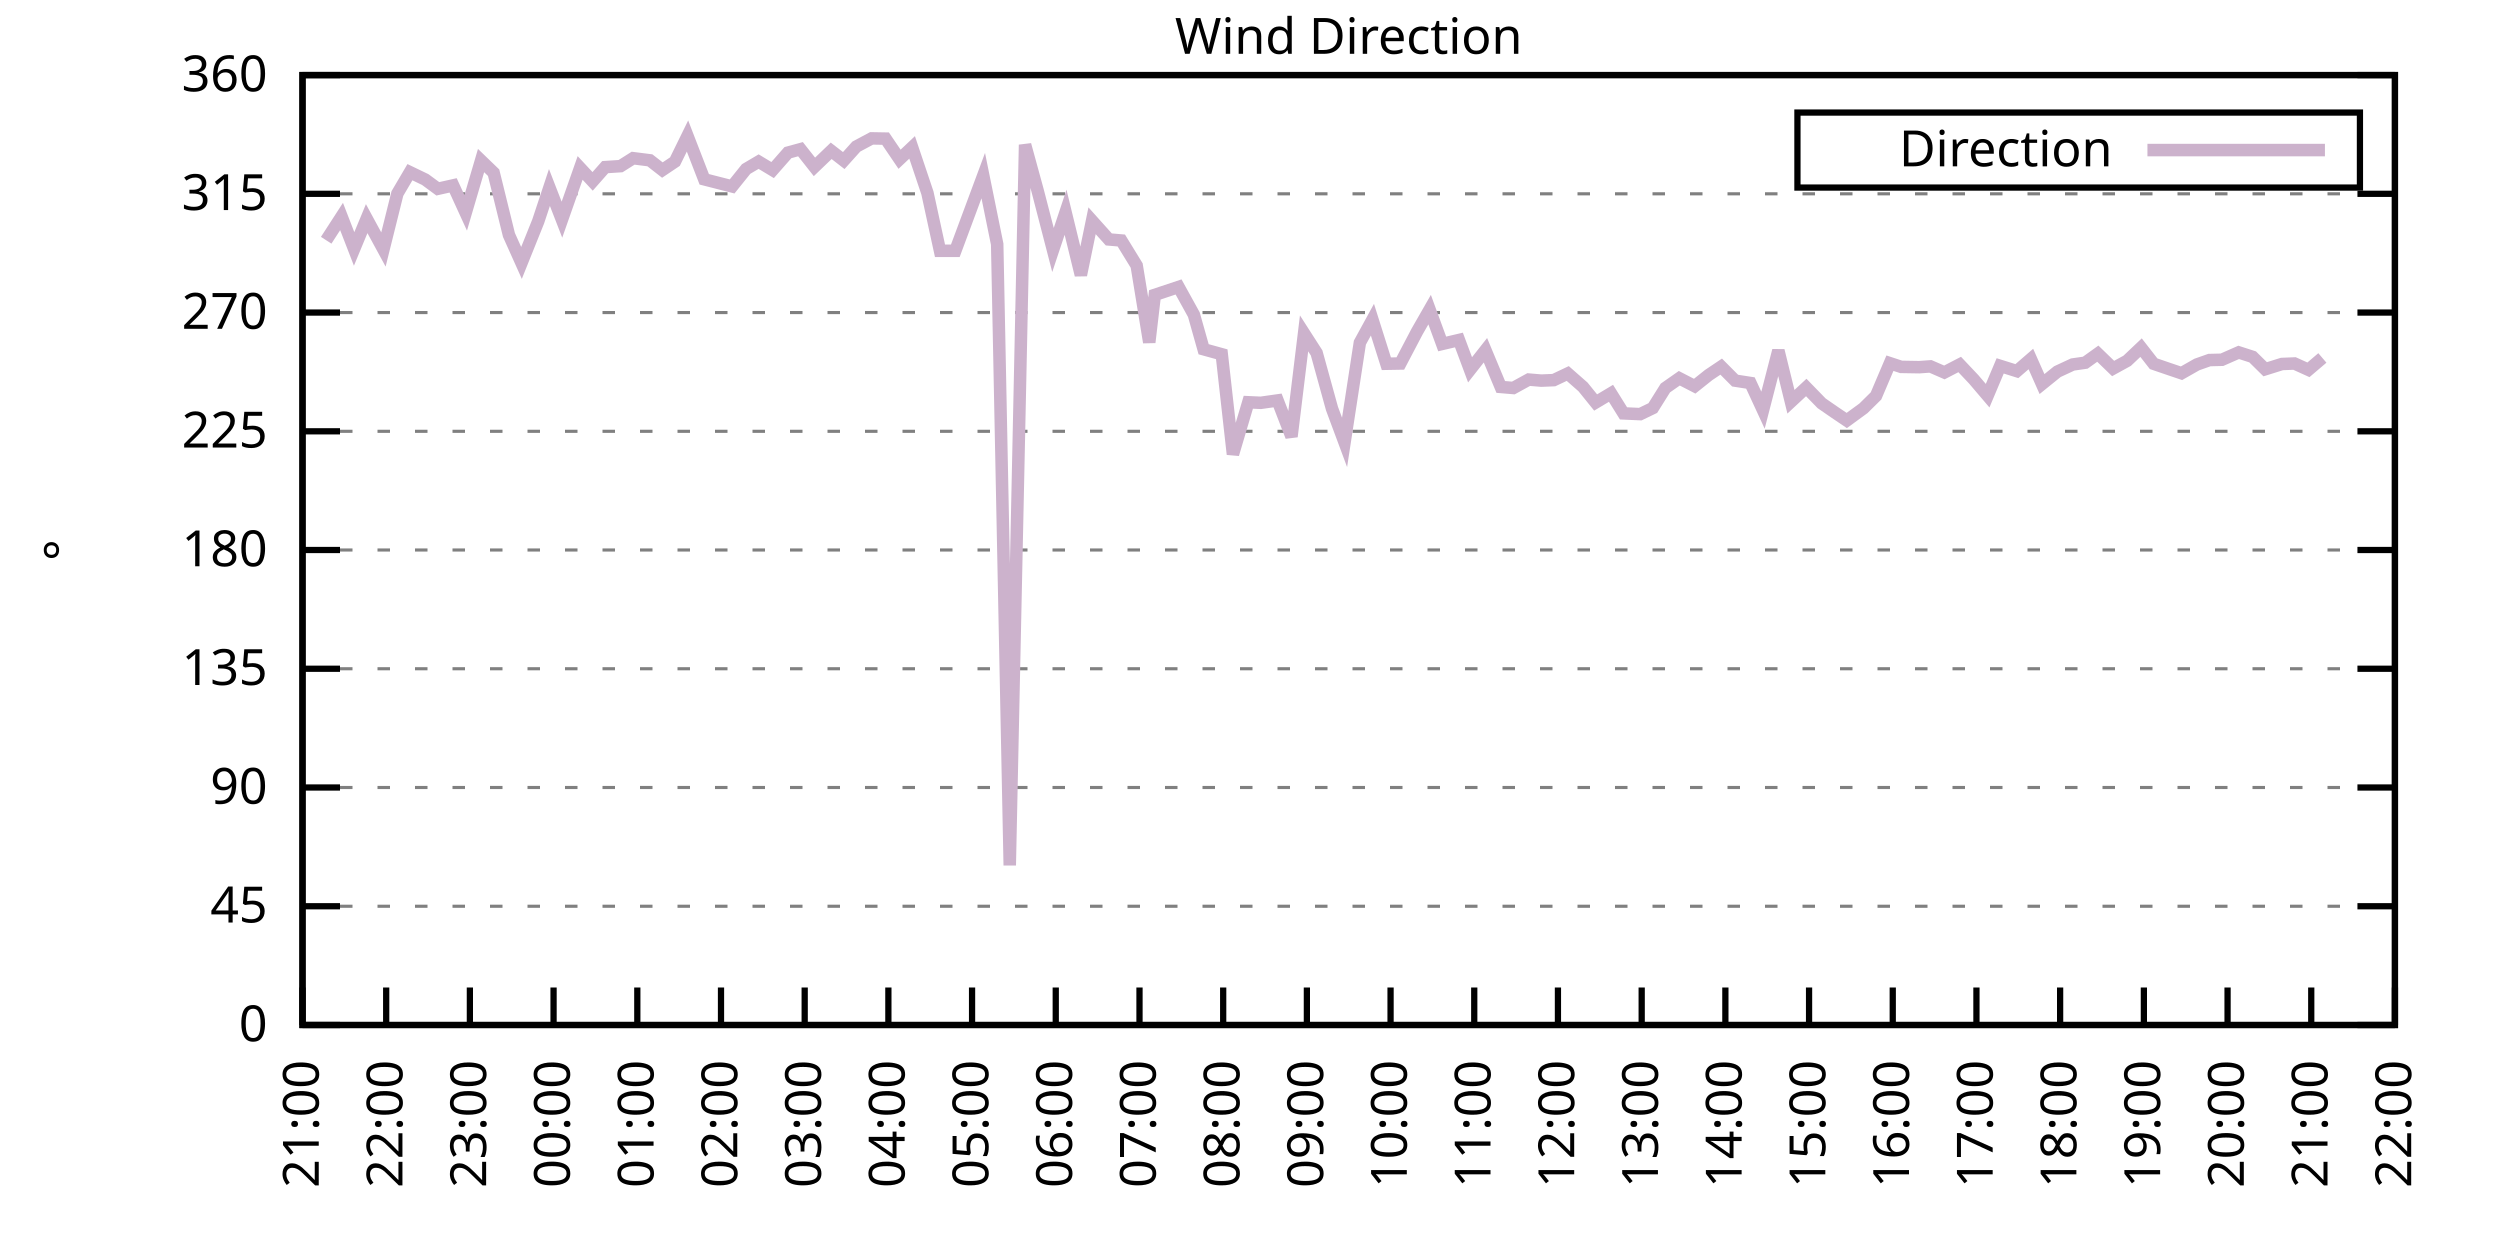
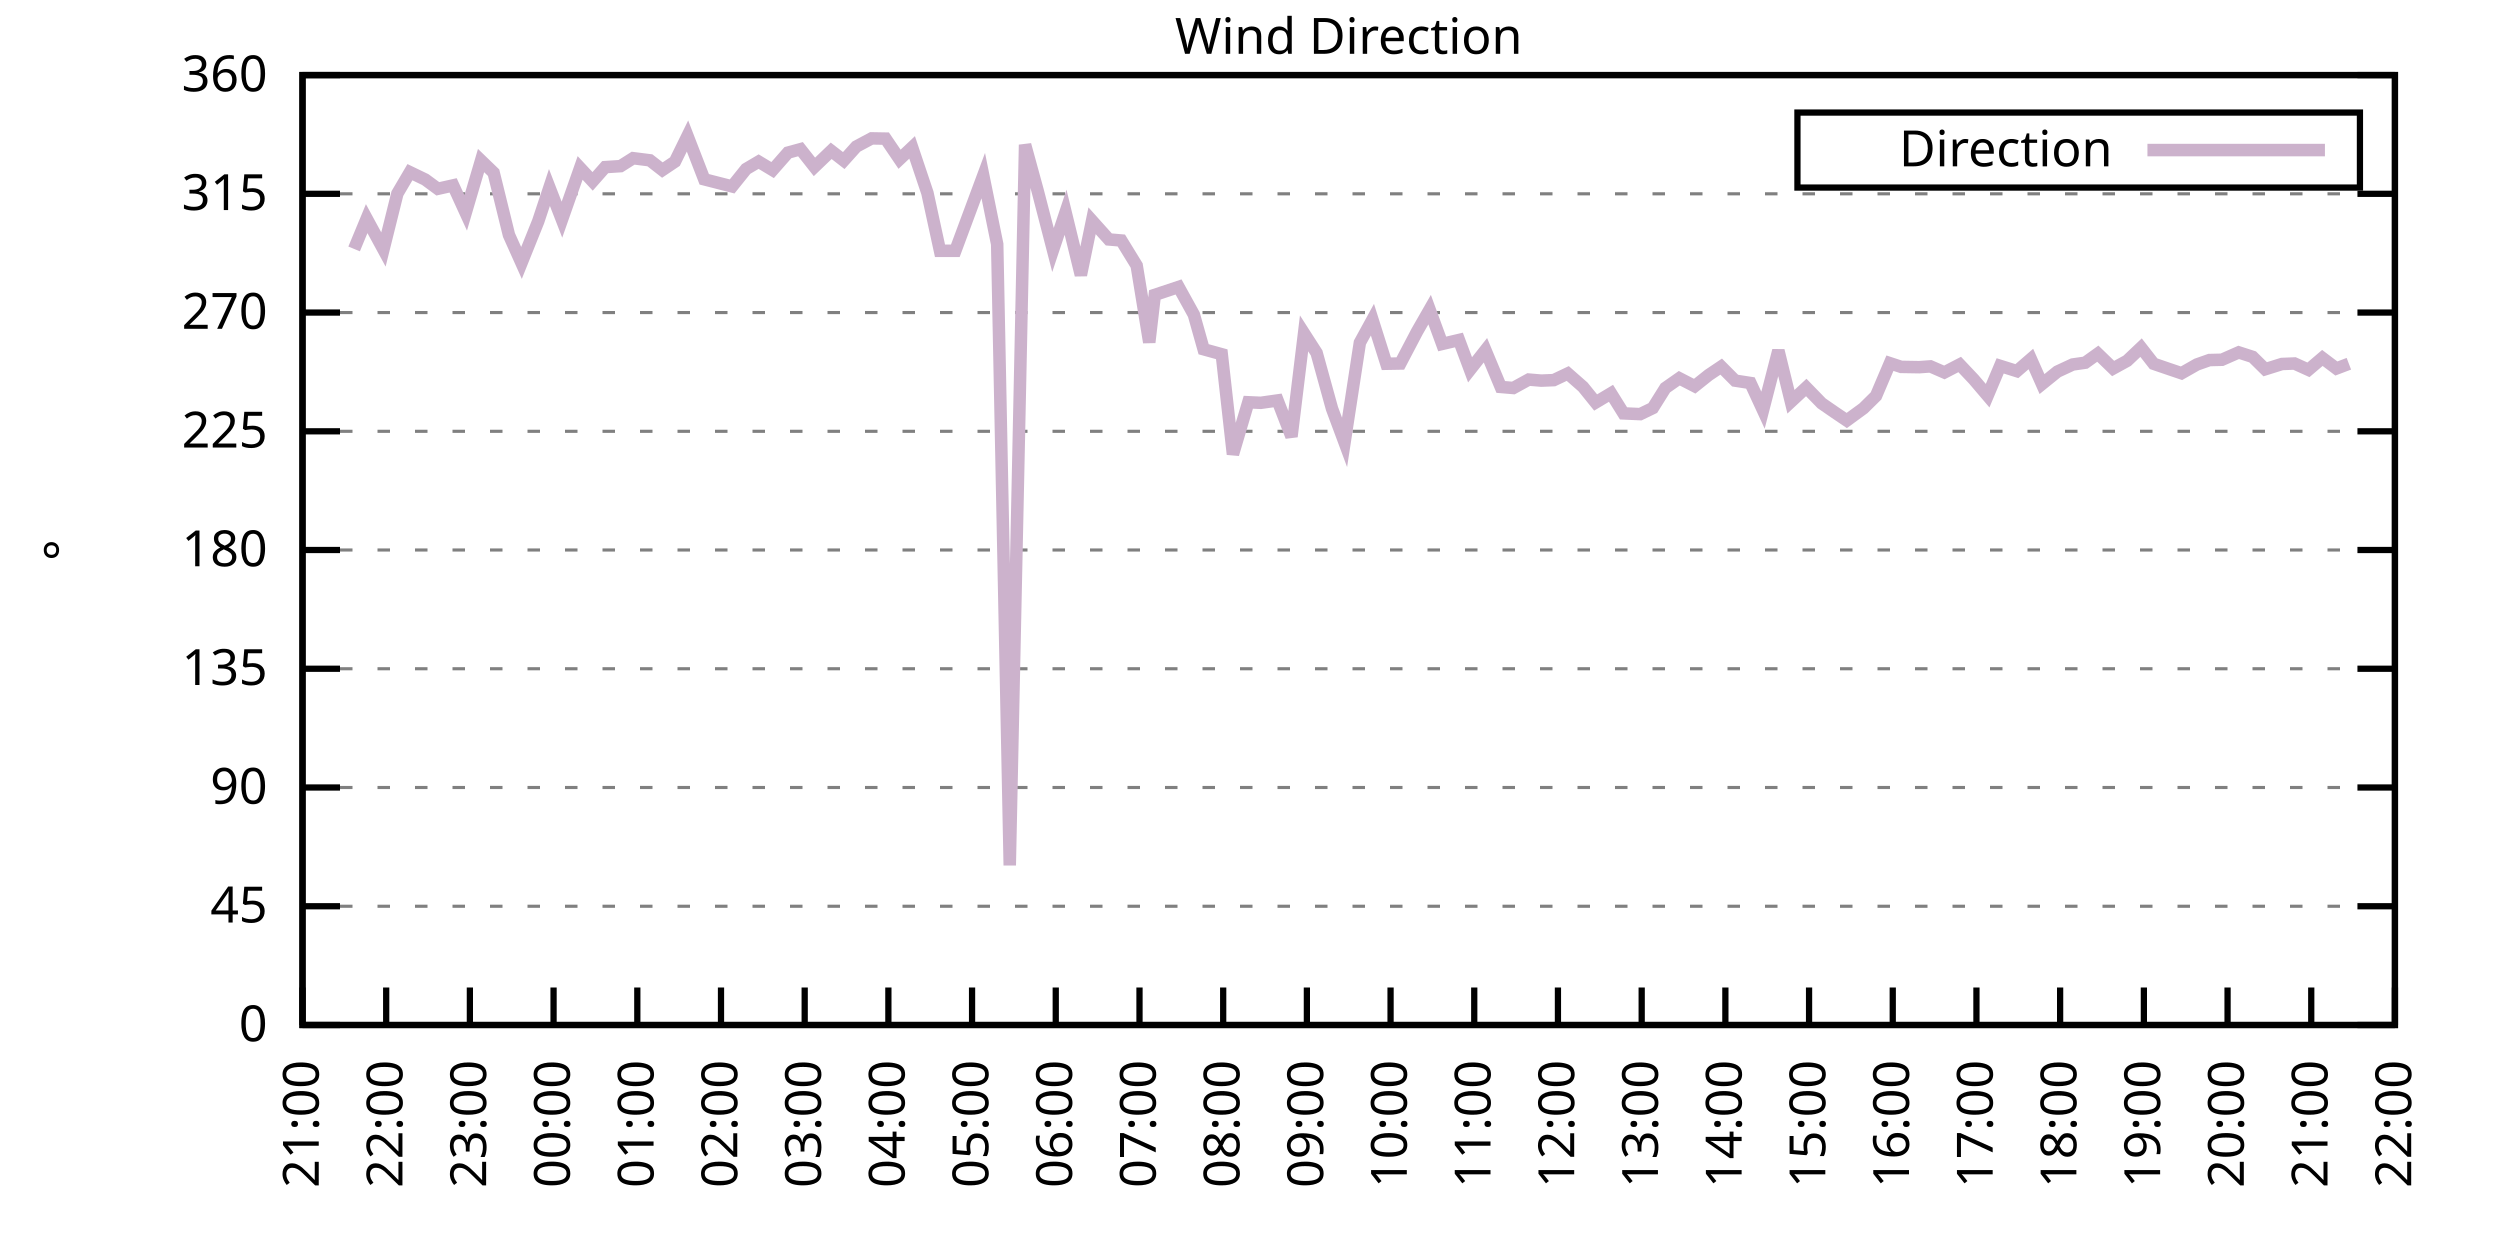
<svg xmlns="http://www.w3.org/2000/svg" xmlns:xlink="http://www.w3.org/1999/xlink" width="400" height="200" viewBox="0 0 400 200">
  <g id="gnuplot_canvas">
    <rect x="0" y="0" width="400" height="200" fill="none" />
    <defs>
      <circle id="gpDot" r="0.5" stroke-width="0.5" stroke="currentColor" />
      <path id="gpPt0" stroke-width="0.333" stroke="currentColor" d="M-1,0 h2 M0,-1 v2" />
      <path id="gpPt1" stroke-width="0.333" stroke="currentColor" d="M-1,-1 L1,1 M1,-1 L-1,1" />
      <path id="gpPt2" stroke-width="0.333" stroke="currentColor" d="M-1,0 L1,0 M0,-1 L0,1 M-1,-1 L1,1 M-1,1 L1,-1" />
      <rect id="gpPt3" stroke-width="0.333" stroke="currentColor" x="-1" y="-1" width="2" height="2" />
      <rect id="gpPt4" stroke-width="0.333" stroke="currentColor" fill="currentColor" x="-1" y="-1" width="2" height="2" />
      <circle id="gpPt5" stroke-width="0.333" stroke="currentColor" cx="0" cy="0" r="1" />
      <use xlink:href="#gpPt5" id="gpPt6" fill="currentColor" stroke="none" />
      <path id="gpPt7" stroke-width="0.333" stroke="currentColor" d="M0,-1.33 L-1.33,0.67 L1.33,0.67 z" />
      <use xlink:href="#gpPt7" id="gpPt8" fill="currentColor" stroke="none" />
      <use xlink:href="#gpPt7" id="gpPt9" stroke="currentColor" transform="rotate(180)" />
      <use xlink:href="#gpPt9" id="gpPt10" fill="currentColor" stroke="none" />
      <use xlink:href="#gpPt3" id="gpPt11" stroke="currentColor" transform="rotate(45)" />
      <use xlink:href="#gpPt11" id="gpPt12" fill="currentColor" stroke="none" />
      <path id="gpPt13" stroke-width="0.333" stroke="currentColor" d="M0,1.330 L1.265,0.411 L0.782,-1.067 L-0.782,-1.076 L-1.265,0.411 z" />
      <use xlink:href="#gpPt13" id="gpPt14" fill="currentColor" stroke="none" />
      <filter id="textbox" filterUnits="objectBoundingBox" x="0" y="0" height="1" width="1">
        <feFlood flood-color="white" flood-opacity="1" result="bgnd" />
        <feComposite in="SourceGraphic" in2="bgnd" operator="atop" />
      </filter>
      <filter id="greybox" filterUnits="objectBoundingBox" x="0" y="0" height="1" width="1">
        <feFlood flood-color="lightgrey" flood-opacity="1" result="grey" />
        <feComposite in="SourceGraphic" in2="grey" operator="atop" />
      </filter>
    </defs>
    <g fill="none" color="white" stroke="currentColor" stroke-width="1.00" stroke-linecap="butt" stroke-linejoin="miter">
</g>
    <g fill="none" color="black" stroke="currentColor" stroke-width="1.00" stroke-linecap="butt" stroke-linejoin="miter">
      <g stroke="none" shape-rendering="crispEdges">
        <polygon fill="rgb(255, 255, 255)" points="48.40,164.00 383.18,164.00 383.18,12.02 48.40,12.02 " />
      </g>
    </g>
    <g fill="none" color="black" stroke="currentColor" stroke-width="1.00" stroke-linecap="butt" stroke-linejoin="miter">
</g>
    <g fill="none" color="black" stroke="black" stroke-width="0.50" stroke-linecap="butt" stroke-linejoin="miter">
</g>
    <g fill="none" color="gray" stroke="currentColor" stroke-width="0.50" stroke-linecap="butt" stroke-linejoin="miter">
      <path stroke="gray" stroke-dasharray="2,4" class="gridline" d="M48.40,164.00 L383.19,164.00  " />
    </g>
    <g fill="none" color="gray" stroke="gray" stroke-width="1.00" stroke-linecap="butt" stroke-linejoin="miter">
</g>
    <g fill="none" color="black" stroke="currentColor" stroke-width="1.00" stroke-linecap="butt" stroke-linejoin="miter">
      <path stroke="black" d="M48.40,164.00 L54.40,164.00 M383.19,164.00 L377.19,164.00  " />
      <g transform="translate(42.80,166.60)" stroke="none" fill="black" font-family="Sans" font-size="8.00" text-anchor="end">
        <text>
          <tspan font-family="Sans"> 0</tspan>
        </text>
      </g>
    </g>
    <g fill="none" color="black" stroke="currentColor" stroke-width="1.00" stroke-linecap="butt" stroke-linejoin="miter">
</g>
    <g fill="none" color="black" stroke="black" stroke-width="0.50" stroke-linecap="butt" stroke-linejoin="miter">
</g>
    <g fill="none" color="gray" stroke="currentColor" stroke-width="0.50" stroke-linecap="butt" stroke-linejoin="miter">
      <path stroke="gray" stroke-dasharray="2,4" class="gridline" d="M48.40,145.00 L383.19,145.00  " />
    </g>
    <g fill="none" color="gray" stroke="gray" stroke-width="1.00" stroke-linecap="butt" stroke-linejoin="miter">
</g>
    <g fill="none" color="black" stroke="currentColor" stroke-width="1.00" stroke-linecap="butt" stroke-linejoin="miter">
      <path stroke="black" d="M48.40,145.00 L54.40,145.00 M383.19,145.00 L377.19,145.00  " />
      <g transform="translate(42.80,147.60)" stroke="none" fill="black" font-family="Sans" font-size="8.00" text-anchor="end">
        <text>
          <tspan font-family="Sans"> 45</tspan>
        </text>
      </g>
    </g>
    <g fill="none" color="black" stroke="currentColor" stroke-width="1.00" stroke-linecap="butt" stroke-linejoin="miter">
</g>
    <g fill="none" color="black" stroke="black" stroke-width="0.50" stroke-linecap="butt" stroke-linejoin="miter">
</g>
    <g fill="none" color="gray" stroke="currentColor" stroke-width="0.50" stroke-linecap="butt" stroke-linejoin="miter">
      <path stroke="gray" stroke-dasharray="2,4" class="gridline" d="M48.40,126.00 L383.19,126.00  " />
    </g>
    <g fill="none" color="gray" stroke="gray" stroke-width="1.00" stroke-linecap="butt" stroke-linejoin="miter">
</g>
    <g fill="none" color="black" stroke="currentColor" stroke-width="1.00" stroke-linecap="butt" stroke-linejoin="miter">
      <path stroke="black" d="M48.40,126.00 L54.40,126.00 M383.19,126.00 L377.19,126.00  " />
      <g transform="translate(42.80,128.60)" stroke="none" fill="black" font-family="Sans" font-size="8.00" text-anchor="end">
        <text>
          <tspan font-family="Sans"> 90</tspan>
        </text>
      </g>
    </g>
    <g fill="none" color="black" stroke="currentColor" stroke-width="1.00" stroke-linecap="butt" stroke-linejoin="miter">
</g>
    <g fill="none" color="black" stroke="black" stroke-width="0.50" stroke-linecap="butt" stroke-linejoin="miter">
</g>
    <g fill="none" color="gray" stroke="currentColor" stroke-width="0.50" stroke-linecap="butt" stroke-linejoin="miter">
      <path stroke="gray" stroke-dasharray="2,4" class="gridline" d="M48.40,107.00 L383.19,107.00  " />
    </g>
    <g fill="none" color="gray" stroke="gray" stroke-width="1.00" stroke-linecap="butt" stroke-linejoin="miter">
</g>
    <g fill="none" color="black" stroke="currentColor" stroke-width="1.00" stroke-linecap="butt" stroke-linejoin="miter">
      <path stroke="black" d="M48.40,107.00 L54.40,107.00 M383.19,107.00 L377.19,107.00  " />
      <g transform="translate(42.80,109.60)" stroke="none" fill="black" font-family="Sans" font-size="8.00" text-anchor="end">
        <text>
          <tspan font-family="Sans"> 135</tspan>
        </text>
      </g>
    </g>
    <g fill="none" color="black" stroke="currentColor" stroke-width="1.00" stroke-linecap="butt" stroke-linejoin="miter">
</g>
    <g fill="none" color="black" stroke="black" stroke-width="0.50" stroke-linecap="butt" stroke-linejoin="miter">
</g>
    <g fill="none" color="gray" stroke="currentColor" stroke-width="0.50" stroke-linecap="butt" stroke-linejoin="miter">
      <path stroke="gray" stroke-dasharray="2,4" class="gridline" d="M48.40,88.00 L383.19,88.00  " />
    </g>
    <g fill="none" color="gray" stroke="gray" stroke-width="1.00" stroke-linecap="butt" stroke-linejoin="miter">
</g>
    <g fill="none" color="black" stroke="currentColor" stroke-width="1.00" stroke-linecap="butt" stroke-linejoin="miter">
      <path stroke="black" d="M48.40,88.00 L54.40,88.00 M383.19,88.00 L377.19,88.00  " />
      <g transform="translate(42.80,90.60)" stroke="none" fill="black" font-family="Sans" font-size="8.00" text-anchor="end">
        <text>
          <tspan font-family="Sans"> 180</tspan>
        </text>
      </g>
    </g>
    <g fill="none" color="black" stroke="currentColor" stroke-width="1.00" stroke-linecap="butt" stroke-linejoin="miter">
</g>
    <g fill="none" color="black" stroke="black" stroke-width="0.50" stroke-linecap="butt" stroke-linejoin="miter">
</g>
    <g fill="none" color="gray" stroke="currentColor" stroke-width="0.50" stroke-linecap="butt" stroke-linejoin="miter">
      <path stroke="gray" stroke-dasharray="2,4" class="gridline" d="M48.40,69.01 L383.19,69.01  " />
    </g>
    <g fill="none" color="gray" stroke="gray" stroke-width="1.00" stroke-linecap="butt" stroke-linejoin="miter">
</g>
    <g fill="none" color="black" stroke="currentColor" stroke-width="1.00" stroke-linecap="butt" stroke-linejoin="miter">
      <path stroke="black" d="M48.40,69.01 L54.40,69.01 M383.19,69.01 L377.19,69.01  " />
      <g transform="translate(42.80,71.61)" stroke="none" fill="black" font-family="Sans" font-size="8.00" text-anchor="end">
        <text>
          <tspan font-family="Sans"> 225</tspan>
        </text>
      </g>
    </g>
    <g fill="none" color="black" stroke="currentColor" stroke-width="1.00" stroke-linecap="butt" stroke-linejoin="miter">
</g>
    <g fill="none" color="black" stroke="black" stroke-width="0.50" stroke-linecap="butt" stroke-linejoin="miter">
</g>
    <g fill="none" color="gray" stroke="currentColor" stroke-width="0.50" stroke-linecap="butt" stroke-linejoin="miter">
      <path stroke="gray" stroke-dasharray="2,4" class="gridline" d="M48.40,50.01 L383.19,50.01  " />
    </g>
    <g fill="none" color="gray" stroke="gray" stroke-width="1.00" stroke-linecap="butt" stroke-linejoin="miter">
</g>
    <g fill="none" color="black" stroke="currentColor" stroke-width="1.00" stroke-linecap="butt" stroke-linejoin="miter">
      <path stroke="black" d="M48.40,50.01 L54.40,50.01 M383.19,50.01 L377.19,50.01  " />
      <g transform="translate(42.80,52.61)" stroke="none" fill="black" font-family="Sans" font-size="8.00" text-anchor="end">
        <text>
          <tspan font-family="Sans"> 270</tspan>
        </text>
      </g>
    </g>
    <g fill="none" color="black" stroke="currentColor" stroke-width="1.00" stroke-linecap="butt" stroke-linejoin="miter">
</g>
    <g fill="none" color="black" stroke="black" stroke-width="0.50" stroke-linecap="butt" stroke-linejoin="miter">
</g>
    <g fill="none" color="gray" stroke="currentColor" stroke-width="0.50" stroke-linecap="butt" stroke-linejoin="miter">
      <path stroke="gray" stroke-dasharray="2,4" class="gridline" d="M48.40,31.01 L383.19,31.01  " />
    </g>
    <g fill="none" color="gray" stroke="gray" stroke-width="1.00" stroke-linecap="butt" stroke-linejoin="miter">
</g>
    <g fill="none" color="black" stroke="currentColor" stroke-width="1.00" stroke-linecap="butt" stroke-linejoin="miter">
      <path stroke="black" d="M48.40,31.01 L54.40,31.01 M383.19,31.01 L377.19,31.01  " />
      <g transform="translate(42.80,33.61)" stroke="none" fill="black" font-family="Sans" font-size="8.00" text-anchor="end">
        <text>
          <tspan font-family="Sans"> 315</tspan>
        </text>
      </g>
    </g>
    <g fill="none" color="black" stroke="currentColor" stroke-width="1.00" stroke-linecap="butt" stroke-linejoin="miter">
</g>
    <g fill="none" color="black" stroke="black" stroke-width="0.50" stroke-linecap="butt" stroke-linejoin="miter">
</g>
    <g fill="none" color="gray" stroke="currentColor" stroke-width="0.50" stroke-linecap="butt" stroke-linejoin="miter">
      <path stroke="gray" stroke-dasharray="2,4" class="gridline" d="M48.40,12.01 L383.19,12.01  " />
    </g>
    <g fill="none" color="gray" stroke="gray" stroke-width="1.00" stroke-linecap="butt" stroke-linejoin="miter">
</g>
    <g fill="none" color="black" stroke="currentColor" stroke-width="1.00" stroke-linecap="butt" stroke-linejoin="miter">
      <path stroke="black" d="M48.40,12.01 L54.40,12.01 M383.19,12.01 L377.19,12.01  " />
      <g transform="translate(42.80,14.61)" stroke="none" fill="black" font-family="Sans" font-size="8.00" text-anchor="end">
        <text>
          <tspan font-family="Sans"> 360</tspan>
        </text>
      </g>
    </g>
    <g fill="none" color="black" stroke="currentColor" stroke-width="1.00" stroke-linecap="butt" stroke-linejoin="miter">
      <path stroke="black" d="M48.40,164.00 L48.40,158.00  " />
      <g transform="translate(51.00,169.60) rotate(270.00)" stroke="none" fill="black" font-family="Sans" font-size="8.00" text-anchor="end">
        <text>
          <tspan font-family="Sans">21:00</tspan>
        </text>
      </g>
    </g>
    <g fill="none" color="black" stroke="currentColor" stroke-width="1.00" stroke-linecap="butt" stroke-linejoin="miter">
      <path stroke="black" d="M61.79,164.00 L61.79,158.00  " />
      <g transform="translate(64.39,169.60) rotate(270.00)" stroke="none" fill="black" font-family="Sans" font-size="8.00" text-anchor="end">
        <text>
          <tspan font-family="Sans">22:00</tspan>
        </text>
      </g>
    </g>
    <g fill="none" color="black" stroke="currentColor" stroke-width="1.00" stroke-linecap="butt" stroke-linejoin="miter">
      <path stroke="black" d="M75.18,164.00 L75.18,158.00  " />
      <g transform="translate(77.78,169.60) rotate(270.00)" stroke="none" fill="black" font-family="Sans" font-size="8.00" text-anchor="end">
        <text>
          <tspan font-family="Sans">23:00</tspan>
        </text>
      </g>
    </g>
    <g fill="none" color="black" stroke="currentColor" stroke-width="1.00" stroke-linecap="butt" stroke-linejoin="miter">
      <path stroke="black" d="M88.57,164.00 L88.57,158.00  " />
      <g transform="translate(91.17,169.60) rotate(270.00)" stroke="none" fill="black" font-family="Sans" font-size="8.00" text-anchor="end">
        <text>
          <tspan font-family="Sans">00:00</tspan>
        </text>
      </g>
    </g>
    <g fill="none" color="black" stroke="currentColor" stroke-width="1.00" stroke-linecap="butt" stroke-linejoin="miter">
      <path stroke="black" d="M101.97,164.00 L101.97,158.00  " />
      <g transform="translate(104.57,169.60) rotate(270.00)" stroke="none" fill="black" font-family="Sans" font-size="8.00" text-anchor="end">
        <text>
          <tspan font-family="Sans">01:00</tspan>
        </text>
      </g>
    </g>
    <g fill="none" color="black" stroke="currentColor" stroke-width="1.00" stroke-linecap="butt" stroke-linejoin="miter">
      <path stroke="black" d="M115.36,164.00 L115.36,158.00  " />
      <g transform="translate(117.96,169.60) rotate(270.00)" stroke="none" fill="black" font-family="Sans" font-size="8.00" text-anchor="end">
        <text>
          <tspan font-family="Sans">02:00</tspan>
        </text>
      </g>
    </g>
    <g fill="none" color="black" stroke="currentColor" stroke-width="1.00" stroke-linecap="butt" stroke-linejoin="miter">
      <path stroke="black" d="M128.75,164.00 L128.75,158.00  " />
      <g transform="translate(131.35,169.60) rotate(270.00)" stroke="none" fill="black" font-family="Sans" font-size="8.00" text-anchor="end">
        <text>
          <tspan font-family="Sans">03:00</tspan>
        </text>
      </g>
    </g>
    <g fill="none" color="black" stroke="currentColor" stroke-width="1.00" stroke-linecap="butt" stroke-linejoin="miter">
      <path stroke="black" d="M142.14,164.00 L142.14,158.00  " />
      <g transform="translate(144.74,169.60) rotate(270.00)" stroke="none" fill="black" font-family="Sans" font-size="8.00" text-anchor="end">
        <text>
          <tspan font-family="Sans">04:00</tspan>
        </text>
      </g>
    </g>
    <g fill="none" color="black" stroke="currentColor" stroke-width="1.00" stroke-linecap="butt" stroke-linejoin="miter">
      <path stroke="black" d="M155.53,164.00 L155.53,158.00  " />
      <g transform="translate(158.13,169.60) rotate(270.00)" stroke="none" fill="black" font-family="Sans" font-size="8.00" text-anchor="end">
        <text>
          <tspan font-family="Sans">05:00</tspan>
        </text>
      </g>
    </g>
    <g fill="none" color="black" stroke="currentColor" stroke-width="1.00" stroke-linecap="butt" stroke-linejoin="miter">
      <path stroke="black" d="M168.92,164.00 L168.92,158.00  " />
      <g transform="translate(171.52,169.60) rotate(270.00)" stroke="none" fill="black" font-family="Sans" font-size="8.00" text-anchor="end">
        <text>
          <tspan font-family="Sans">06:00</tspan>
        </text>
      </g>
    </g>
    <g fill="none" color="black" stroke="currentColor" stroke-width="1.00" stroke-linecap="butt" stroke-linejoin="miter">
      <path stroke="black" d="M182.32,164.00 L182.32,158.00  " />
      <g transform="translate(184.92,169.60) rotate(270.00)" stroke="none" fill="black" font-family="Sans" font-size="8.00" text-anchor="end">
        <text>
          <tspan font-family="Sans">07:00</tspan>
        </text>
      </g>
    </g>
    <g fill="none" color="black" stroke="currentColor" stroke-width="1.00" stroke-linecap="butt" stroke-linejoin="miter">
      <path stroke="black" d="M195.71,164.00 L195.71,158.00  " />
      <g transform="translate(198.31,169.60) rotate(270.00)" stroke="none" fill="black" font-family="Sans" font-size="8.00" text-anchor="end">
        <text>
          <tspan font-family="Sans">08:00</tspan>
        </text>
      </g>
    </g>
    <g fill="none" color="black" stroke="currentColor" stroke-width="1.00" stroke-linecap="butt" stroke-linejoin="miter">
      <path stroke="black" d="M209.10,164.00 L209.10,158.00  " />
      <g transform="translate(211.70,169.60) rotate(270.00)" stroke="none" fill="black" font-family="Sans" font-size="8.00" text-anchor="end">
        <text>
          <tspan font-family="Sans">09:00</tspan>
        </text>
      </g>
    </g>
    <g fill="none" color="black" stroke="currentColor" stroke-width="1.00" stroke-linecap="butt" stroke-linejoin="miter">
      <path stroke="black" d="M222.49,164.00 L222.49,158.00  " />
      <g transform="translate(225.09,169.60) rotate(270.00)" stroke="none" fill="black" font-family="Sans" font-size="8.00" text-anchor="end">
        <text>
          <tspan font-family="Sans">10:00</tspan>
        </text>
      </g>
    </g>
    <g fill="none" color="black" stroke="currentColor" stroke-width="1.00" stroke-linecap="butt" stroke-linejoin="miter">
      <path stroke="black" d="M235.88,164.00 L235.88,158.00  " />
      <g transform="translate(238.48,169.60) rotate(270.00)" stroke="none" fill="black" font-family="Sans" font-size="8.00" text-anchor="end">
        <text>
          <tspan font-family="Sans">11:00</tspan>
        </text>
      </g>
    </g>
    <g fill="none" color="black" stroke="currentColor" stroke-width="1.00" stroke-linecap="butt" stroke-linejoin="miter">
      <path stroke="black" d="M249.27,164.00 L249.27,158.00  " />
      <g transform="translate(251.87,169.60) rotate(270.00)" stroke="none" fill="black" font-family="Sans" font-size="8.00" text-anchor="end">
        <text>
          <tspan font-family="Sans">12:00</tspan>
        </text>
      </g>
    </g>
    <g fill="none" color="black" stroke="currentColor" stroke-width="1.00" stroke-linecap="butt" stroke-linejoin="miter">
      <path stroke="black" d="M262.67,164.00 L262.67,158.00  " />
      <g transform="translate(265.27,169.60) rotate(270.00)" stroke="none" fill="black" font-family="Sans" font-size="8.00" text-anchor="end">
        <text>
          <tspan font-family="Sans">13:00</tspan>
        </text>
      </g>
    </g>
    <g fill="none" color="black" stroke="currentColor" stroke-width="1.00" stroke-linecap="butt" stroke-linejoin="miter">
      <path stroke="black" d="M276.06,164.00 L276.06,158.00  " />
      <g transform="translate(278.66,169.60) rotate(270.00)" stroke="none" fill="black" font-family="Sans" font-size="8.00" text-anchor="end">
        <text>
          <tspan font-family="Sans">14:00</tspan>
        </text>
      </g>
    </g>
    <g fill="none" color="black" stroke="currentColor" stroke-width="1.00" stroke-linecap="butt" stroke-linejoin="miter">
      <path stroke="black" d="M289.45,164.00 L289.45,158.00  " />
      <g transform="translate(292.05,169.60) rotate(270.00)" stroke="none" fill="black" font-family="Sans" font-size="8.00" text-anchor="end">
        <text>
          <tspan font-family="Sans">15:00</tspan>
        </text>
      </g>
    </g>
    <g fill="none" color="black" stroke="currentColor" stroke-width="1.00" stroke-linecap="butt" stroke-linejoin="miter">
      <path stroke="black" d="M302.84,164.00 L302.84,158.00  " />
      <g transform="translate(305.44,169.60) rotate(270.00)" stroke="none" fill="black" font-family="Sans" font-size="8.00" text-anchor="end">
        <text>
          <tspan font-family="Sans">16:00</tspan>
        </text>
      </g>
    </g>
    <g fill="none" color="black" stroke="currentColor" stroke-width="1.00" stroke-linecap="butt" stroke-linejoin="miter">
      <path stroke="black" d="M316.23,164.00 L316.23,158.00  " />
      <g transform="translate(318.83,169.60) rotate(270.00)" stroke="none" fill="black" font-family="Sans" font-size="8.00" text-anchor="end">
        <text>
          <tspan font-family="Sans">17:00</tspan>
        </text>
      </g>
    </g>
    <g fill="none" color="black" stroke="currentColor" stroke-width="1.00" stroke-linecap="butt" stroke-linejoin="miter">
      <path stroke="black" d="M329.62,164.00 L329.62,158.00  " />
      <g transform="translate(332.22,169.60) rotate(270.00)" stroke="none" fill="black" font-family="Sans" font-size="8.00" text-anchor="end">
        <text>
          <tspan font-family="Sans">18:00</tspan>
        </text>
      </g>
    </g>
    <g fill="none" color="black" stroke="currentColor" stroke-width="1.00" stroke-linecap="butt" stroke-linejoin="miter">
      <path stroke="black" d="M343.02,164.00 L343.02,158.00  " />
      <g transform="translate(345.62,169.60) rotate(270.00)" stroke="none" fill="black" font-family="Sans" font-size="8.00" text-anchor="end">
        <text>
          <tspan font-family="Sans">19:00</tspan>
        </text>
      </g>
    </g>
    <g fill="none" color="black" stroke="currentColor" stroke-width="1.00" stroke-linecap="butt" stroke-linejoin="miter">
      <path stroke="black" d="M356.41,164.00 L356.41,158.00  " />
      <g transform="translate(359.01,169.60) rotate(270.00)" stroke="none" fill="black" font-family="Sans" font-size="8.00" text-anchor="end">
        <text>
          <tspan font-family="Sans">20:00</tspan>
        </text>
      </g>
    </g>
    <g fill="none" color="black" stroke="currentColor" stroke-width="1.00" stroke-linecap="butt" stroke-linejoin="miter">
      <path stroke="black" d="M369.80,164.00 L369.80,158.00  " />
      <g transform="translate(372.40,169.60) rotate(270.00)" stroke="none" fill="black" font-family="Sans" font-size="8.00" text-anchor="end">
        <text>
          <tspan font-family="Sans">21:00</tspan>
        </text>
      </g>
    </g>
    <g fill="none" color="black" stroke="currentColor" stroke-width="1.00" stroke-linecap="butt" stroke-linejoin="miter">
      <path stroke="black" d="M383.19,164.00 L383.19,158.00  " />
      <g transform="translate(385.79,169.60) rotate(270.00)" stroke="none" fill="black" font-family="Sans" font-size="8.00" text-anchor="end">
        <text>
          <tspan font-family="Sans">22:00</tspan>
        </text>
      </g>
    </g>
    <g fill="none" color="black" stroke="currentColor" stroke-width="1.00" stroke-linecap="butt" stroke-linejoin="miter">
</g>
    <g fill="none" color="black" stroke="currentColor" stroke-width="1.00" stroke-linecap="butt" stroke-linejoin="miter">
      <path stroke="black" d="M48.40,12.01 L48.40,164.00 L383.19,164.00 L383.19,12.01 L48.40,12.01 Z  " />
    </g>
    <g fill="none" color="black" stroke="currentColor" stroke-width="1.00" stroke-linecap="butt" stroke-linejoin="miter">
</g>
    <g fill="none" color="black" stroke="currentColor" stroke-width="1.00" stroke-linecap="butt" stroke-linejoin="miter">
      <path stroke="black" d="M287.59,30.01 L287.59,18.01 L377.59,18.01 L377.59,30.01 L287.59,30.01 Z  " />
    </g>
    <g id="Wind_direction_plot_1">
      <g fill="none" color="white" stroke="black" stroke-width="2.00" stroke-linecap="butt" stroke-linejoin="miter">
</g>
      <g fill="none" color="black" stroke="currentColor" stroke-width="2.00" stroke-linecap="butt" stroke-linejoin="miter">
        <g transform="translate(337.99,26.61)" stroke="none" fill="black" font-family="Sans" font-size="8.00" text-anchor="end">
          <text>
            <tspan font-family="Sans">Direction</tspan>
          </text>
        </g>
      </g>
      <g fill="none" color="black" stroke="currentColor" stroke-width="2.00" stroke-linecap="butt" stroke-linejoin="miter">
-         <path stroke="rgb(204, 178, 204)" d="M343.59,24.01 L371.99,24.01 M52.19,38.44 L54.65,34.64 L56.66,39.83 L58.67,34.98 L61.35,39.92 L63.58,30.97   L65.59,27.55 L68.04,28.73 L70.05,30.21 L72.50,29.66 L74.51,34.05 L76.97,25.69 L78.98,27.63 L81.43,37.59   L83.44,42.07 L86.12,35.40 L87.91,30.00 L89.91,35.15 L92.82,26.87 L94.82,29.02 L96.83,26.74 L99.29,26.58   L101.30,25.31 L103.98,25.65 L105.98,27.21 L107.99,25.86 L110.00,21.76 L112.68,28.69 L117.14,29.83 L119.38,27.04   L121.38,25.86 L123.62,27.21 L126.07,24.42 L128.08,23.87 L130.31,26.70 L132.99,24.13 L135.00,25.69 L137.01,23.45   L139.46,22.14 L141.69,22.18 L143.93,25.48 L145.94,23.58 L148.39,30.88 L150.40,40.13 L152.85,40.13 L157.32,28.10   L159.55,39.07 L161.56,138.46 L164.01,23.16 L166.02,30.50 L168.48,40.00 L170.49,33.96 L172.94,44.01 L174.73,35.32   L177.41,38.31 L179.41,38.48 L181.87,42.49 L183.88,54.78 L184.77,47.18 L188.57,45.91 L191.02,50.35 L192.58,55.88   L195.48,56.68 L197.27,72.68 L199.73,64.36 L201.73,64.45 L204.41,64.07 L206.64,69.85 L208.65,53.34 L210.66,56.47   L213.12,65.38 L215.13,70.78 L217.58,54.82 L219.59,51.15 L221.82,58.20 L224.05,58.16 L226.73,53.05 L228.74,49.54   L230.75,55.03 L233.43,54.40 L235.21,59.17 L237.67,56.04 L240.12,61.91 L242.13,62.08 L244.59,60.73 L246.60,60.90   L248.60,60.82 L250.84,59.76 L253.29,61.91 L255.30,64.40 L257.76,62.93 L259.76,66.14 L262.44,66.26 L264.45,65.29   L266.46,62.08 L268.69,60.52 L271.15,61.79 L273.38,60.01 L275.39,58.66 L277.62,60.90 L280.07,61.28 L282.08,65.63   L284.54,56.09 L286.55,64.28 L289.00,62.00 L291.46,64.53 L293.47,65.92 L295.48,67.28 L298.15,65.33 L300.16,63.35   L302.39,58.11 L304.18,58.70 L307.08,58.75 L308.87,58.62 L311.10,59.59 L313.55,58.32 L315.79,60.69 L318.02,63.31   L320.03,58.54 L322.70,59.38 L324.94,57.44 L326.72,61.45 L329.18,59.46 L331.63,58.32 L333.64,58.03 L335.65,56.59   L338.10,58.96 L340.34,57.73 L342.57,55.62 L344.58,58.20 L347.03,59.04 L349.04,59.72 L351.50,58.32 L353.51,57.61   L355.51,57.56 L358.19,56.38 L360.42,57.10 L362.43,59.08 L365.11,58.24 L367.12,58.16 L369.35,59.17 L371.58,57.27    " />
+         <path stroke="rgb(204, 178, 204)" d="M343.59,24.01 L371.99,24.01 M56.66,39.83 L58.67,34.98 L61.35,39.92 L63.58,30.97 L65.59,27.55 L68.04,28.73   L70.05,30.21 L72.50,29.66 L74.51,34.05 L76.97,25.69 L78.98,27.63 L81.43,37.59 L83.44,42.07 L86.12,35.40   L87.91,30.00 L89.91,35.15 L92.82,26.87 L94.82,29.02 L96.83,26.74 L99.29,26.58 L101.30,25.31 L103.98,25.65   L105.98,27.21 L107.99,25.86 L110.00,21.76 L112.68,28.69 L117.14,29.83 L119.38,27.04 L121.38,25.86 L123.62,27.21   L126.07,24.42 L128.08,23.87 L130.31,26.70 L132.99,24.13 L135.00,25.69 L137.01,23.45 L139.46,22.14 L141.69,22.18   L143.93,25.48 L145.94,23.58 L148.39,30.88 L150.40,40.13 L152.85,40.13 L157.32,28.10 L159.55,39.07 L161.56,138.46   L164.01,23.16 L166.02,30.50 L168.48,40.00 L170.49,33.96 L172.94,44.01 L174.73,35.32 L177.41,38.31 L179.41,38.48   L181.87,42.49 L183.88,54.78 L184.77,47.18 L188.57,45.91 L191.02,50.35 L192.58,55.88 L195.48,56.68 L197.27,72.68   L199.73,64.36 L201.73,64.45 L204.41,64.07 L206.64,69.85 L208.65,53.34 L210.66,56.47 L213.12,65.38 L215.13,70.78   L217.58,54.82 L219.59,51.15 L221.82,58.20 L224.05,58.16 L226.73,53.05 L228.74,49.54 L230.75,55.03 L233.43,54.40   L235.21,59.17 L237.67,56.04 L240.12,61.91 L242.13,62.08 L244.59,60.73 L246.60,60.90 L248.60,60.82 L250.84,59.76   L253.29,61.91 L255.30,64.40 L257.76,62.93 L259.76,66.14 L262.44,66.26 L264.45,65.29 L266.46,62.08 L268.69,60.52   L271.15,61.79 L273.38,60.01 L275.39,58.66 L277.62,60.90 L280.07,61.28 L282.08,65.63 L284.54,56.09 L286.55,64.28   L289.00,62.00 L291.46,64.53 L293.47,65.92 L295.48,67.28 L298.15,65.33 L300.16,63.35 L302.39,58.11 L304.18,58.70   L307.08,58.75 L308.87,58.62 L311.10,59.59 L313.55,58.32 L315.79,60.69 L318.02,63.31 L320.03,58.54 L322.70,59.38   L324.94,57.44 L326.72,61.45 L329.18,59.46 L331.63,58.32 L333.64,58.03 L335.65,56.59 L338.10,58.96 L340.34,57.73   L342.57,55.62 L344.58,58.20 L347.03,59.04 L349.04,59.72 L351.50,58.32 L353.51,57.61 L355.51,57.56 L358.19,56.38   L360.42,57.10 L362.43,59.08 L365.11,58.24 L367.12,58.16 L369.35,59.17 L371.58,57.27 L373.82,58.96 L375.82,58.20    " />
      </g>
    </g>
    <g fill="none" color="black" stroke="currentColor" stroke-width="2.00" stroke-linecap="butt" stroke-linejoin="miter">
</g>
    <g fill="none" color="black" stroke="black" stroke-width="1.00" stroke-linecap="butt" stroke-linejoin="miter">
</g>
    <g fill="none" color="black" stroke="currentColor" stroke-width="1.00" stroke-linecap="butt" stroke-linejoin="miter">
      <path stroke="black" d="M48.40,12.01 L48.40,164.00 L383.19,164.00 L383.19,12.01 L48.40,12.01 Z  " />
      <g transform="translate(12.80,88.01) rotate(270.00)" stroke="none" fill="black" font-family="Sans" font-size="8.00" text-anchor="middle">
        <text>
          <tspan font-family="Sans">°</tspan>
        </text>
      </g>
    </g>
    <g fill="none" color="black" stroke="currentColor" stroke-width="1.00" stroke-linecap="butt" stroke-linejoin="miter">
</g>
    <g fill="none" color="black" stroke="currentColor" stroke-width="1.00" stroke-linecap="butt" stroke-linejoin="miter">
      <g transform="translate(215.79,8.61)" stroke="none" fill="black" font-family="Sans" font-size="8.00" text-anchor="middle">
        <text>
          <tspan font-family="Sans">Wind Direction</tspan>
        </text>
      </g>
    </g>
    <g fill="none" color="black" stroke="currentColor" stroke-width="1.00" stroke-linecap="butt" stroke-linejoin="miter">
</g>
  </g>
</svg>
